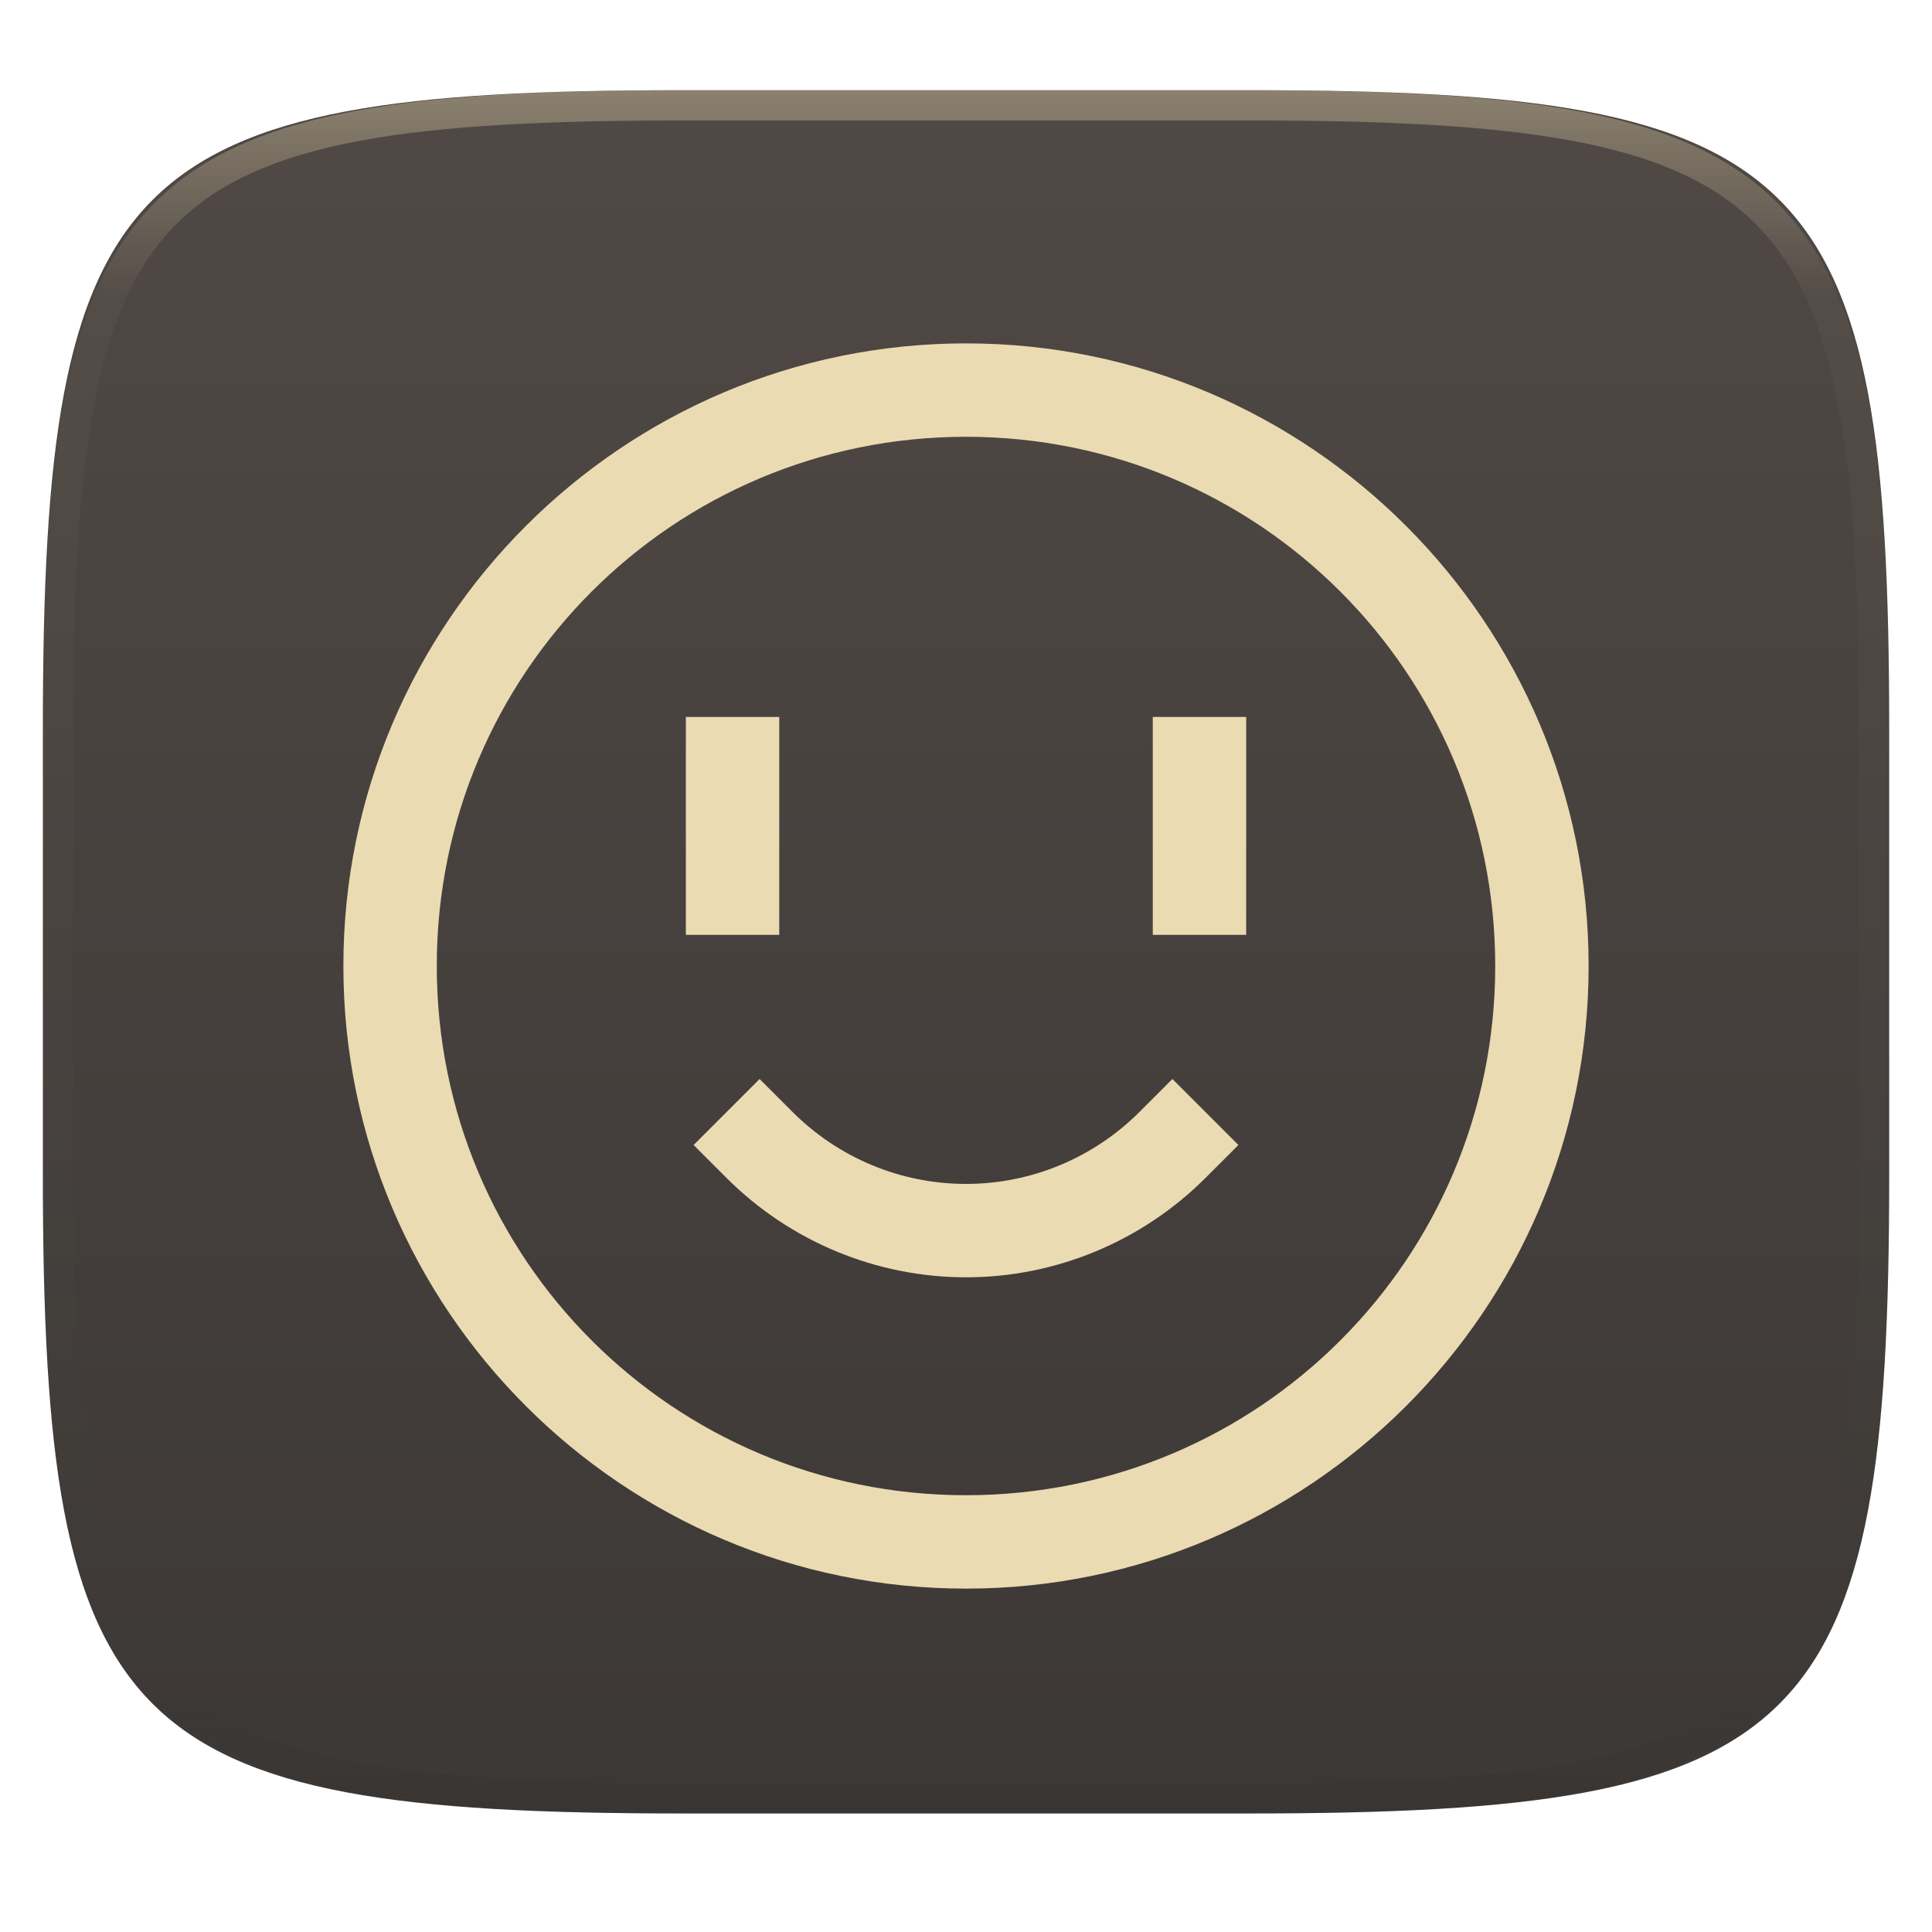
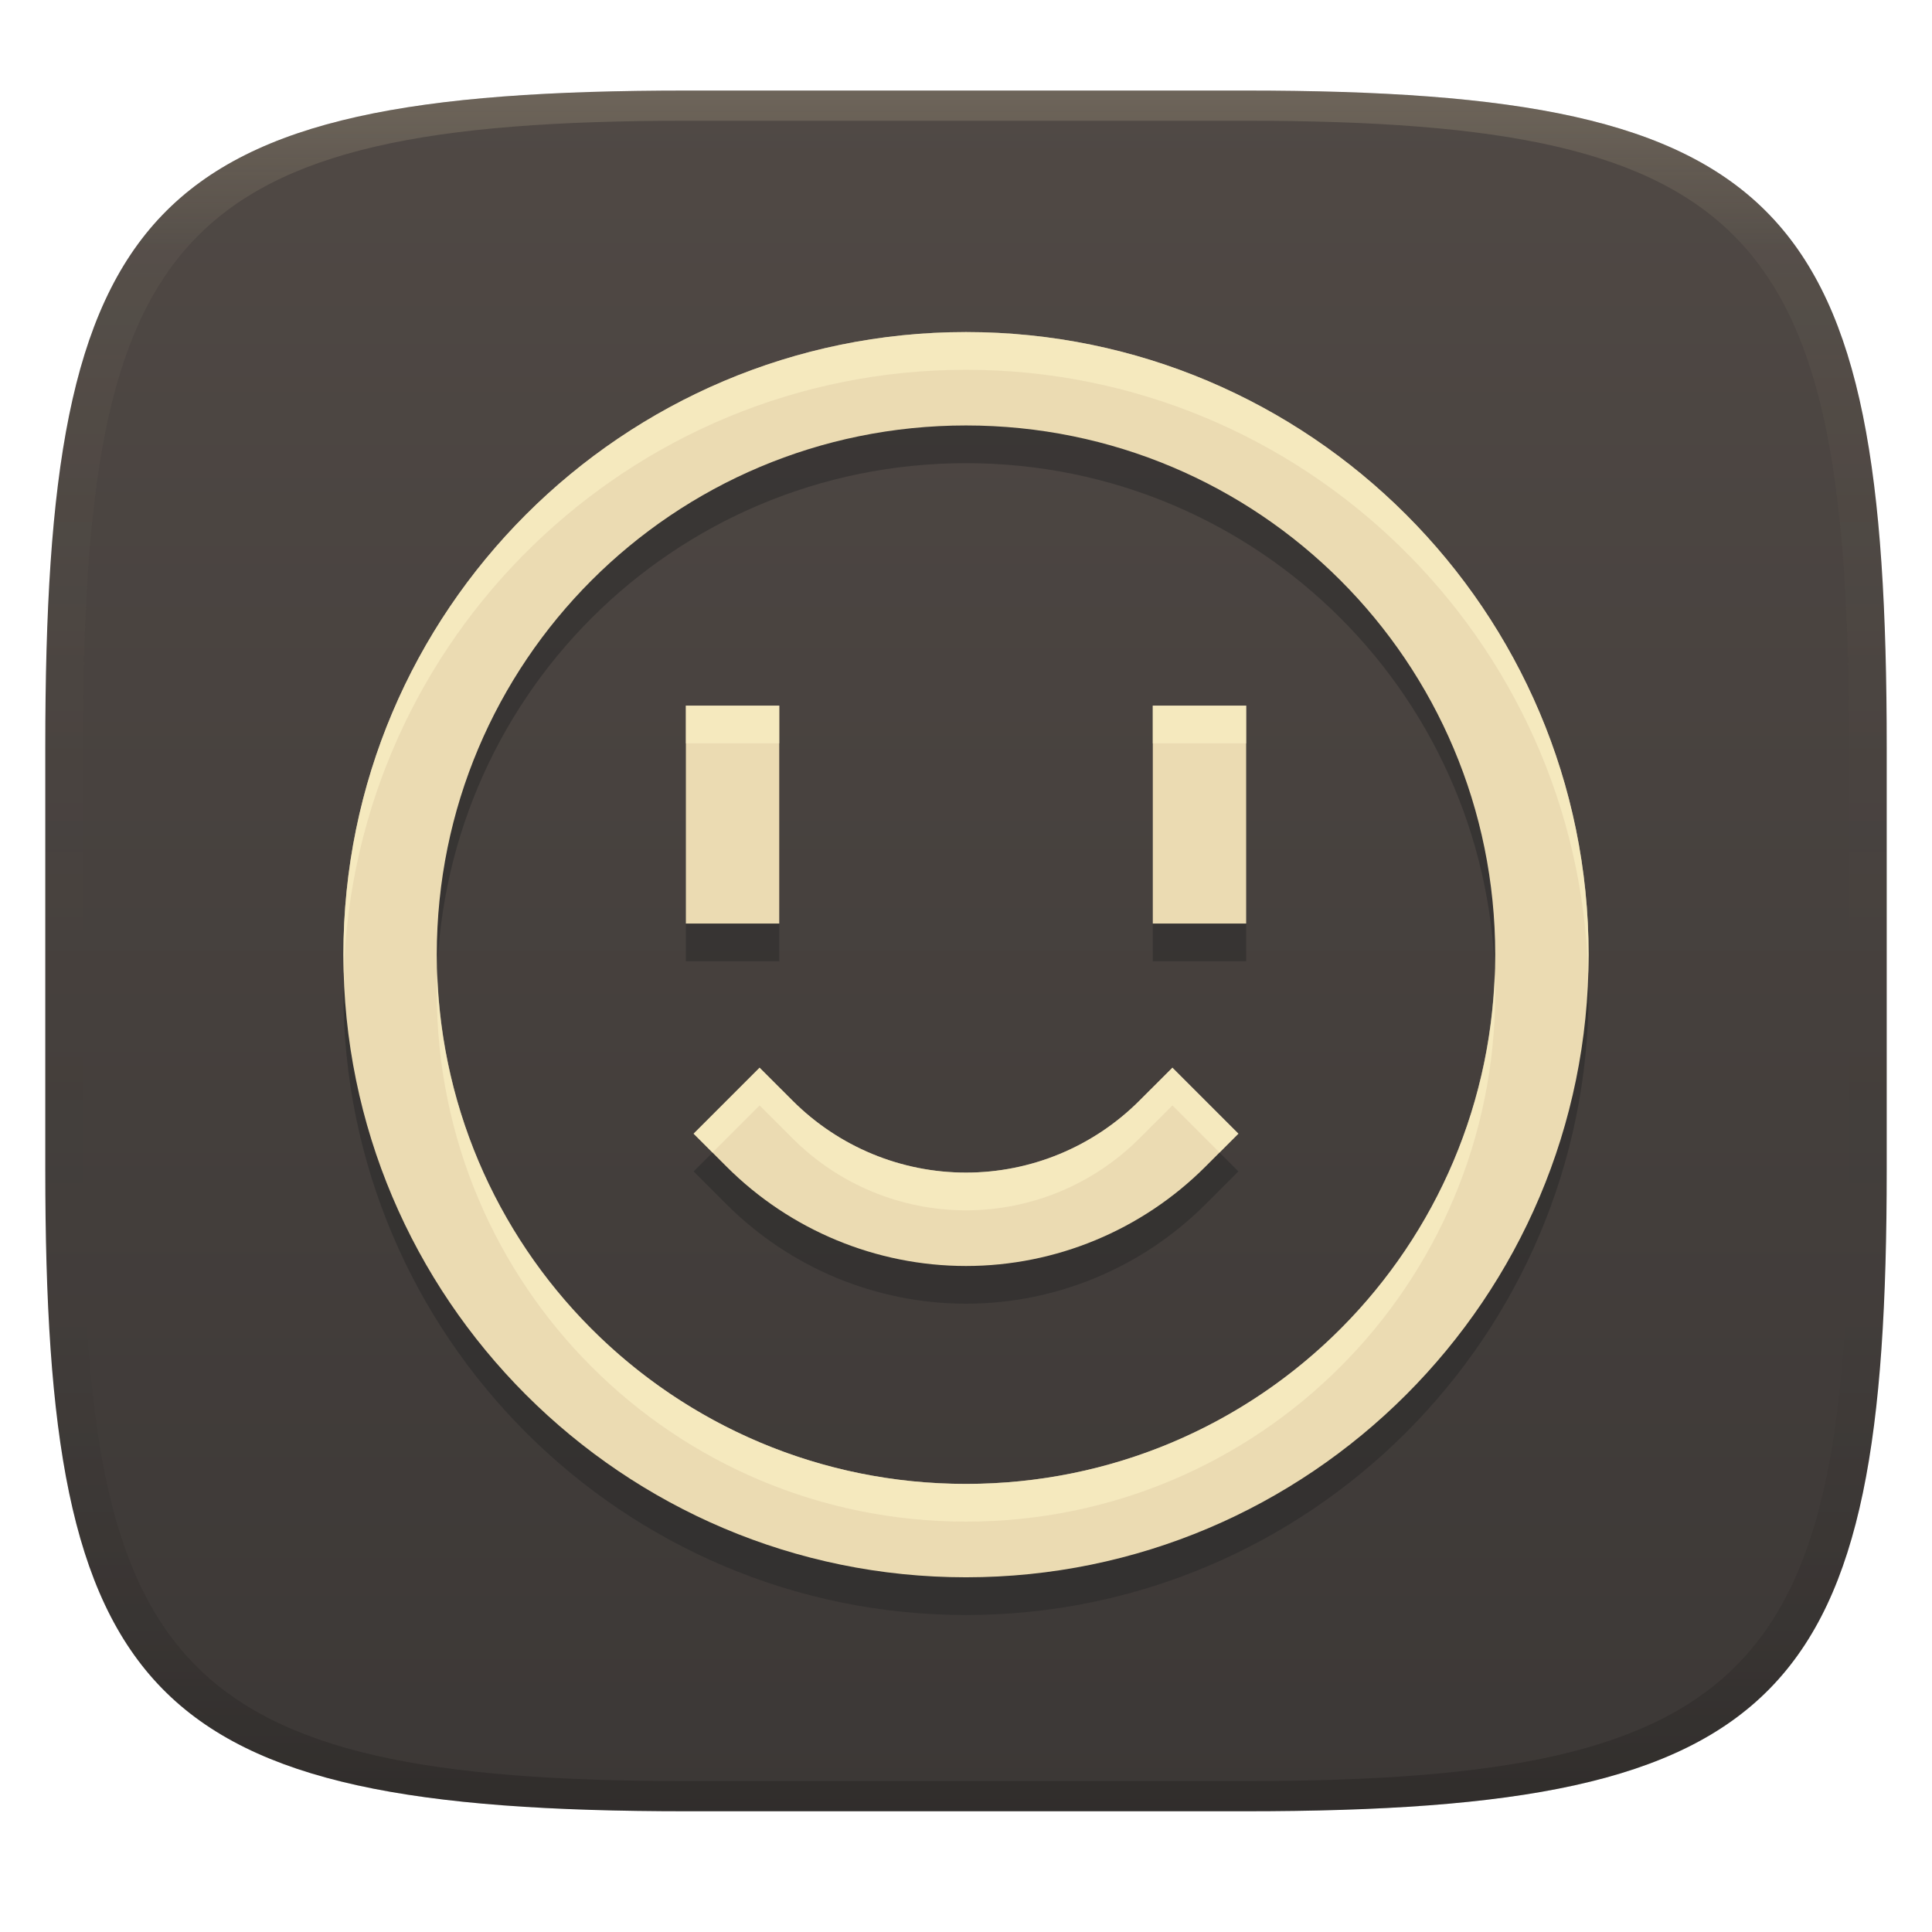
- <svg xmlns="http://www.w3.org/2000/svg" style="isolation:isolate" width="256" height="256" viewBox="0 0 256 256">
-   <g filter="url(#B257ixZkTbpk1Lbu1NLvk3FhCVr9QJVZ)">
-     <linearGradient id="_lgradient_59" x1="0" x2="0" y1="0" y2="1" gradientTransform="matrix(244.6483,0,0,228.3384,5.68,11.9516)" gradientUnits="userSpaceOnUse">
-       <stop offset="0%" style="stop-color:#504945" />
-       <stop offset="100%" style="stop-color:#3c3836" />
+ <svg xmlns="http://www.w3.org/2000/svg" width="256" height="256" version="1.1">
+   <defs>
+     <linearGradient id="linearGradient31" x1=".5" x2=".5" y2="1" gradientTransform="matrix(244,0,0,228,5.986,12)" gradientUnits="userSpaceOnUse">
+       <stop stop-color="#ebdbb2" stop-opacity=".2" offset="0" />
+       <stop stop-color="#ebdbb2" stop-opacity=".05" offset=".1" />
+       <stop stop-opacity="0" offset=".704" />
+       <stop stop-opacity=".1" offset=".897" />
+       <stop stop-opacity=".2" offset="1" />
    </linearGradient>
-     <path fill="url(#_lgradient_59)" d="M 165.689 11.952 C 239.745 11.952 250.328 22.509 250.328 96.495 L 250.328 155.746 C 250.328 229.733 239.745 240.29 165.689 240.29 L 90.319 240.29 C 16.264 240.29 5.68 229.733 5.68 155.746 L 5.68 96.495 C 5.68 22.509 16.264 11.952 90.319 11.952 L 165.689 11.952 Z" />
-   </g>
-   <g opacity=".4">
-     <linearGradient id="_lgradient_60" x1=".517" x2=".517" y1="0" y2="1" gradientTransform="matrix(244.65,0,0,228.34,5.68,11.95)" gradientUnits="userSpaceOnUse">
-       <stop offset="0%" style="stop-color:#ebdbb2" />
-       <stop offset="12.5%" stop-opacity=".098" style="stop-color:#ebdbb2" />
-       <stop offset="92.5%" stop-opacity=".098" style="stop-color:#282828" />
-       <stop offset="100%" stop-opacity=".498" style="stop-color:#282828" />
+     <linearGradient id="linearGradient6" x1="140" x2="140" y1="12" y2="240" gradientUnits="userSpaceOnUse">
+       <stop stop-color="#504945" offset="0" />
+       <stop stop-color="#3c3836" offset="1" />
    </linearGradient>
-     <path fill="url(#_lgradient_60)" fill-rule="evenodd" d="M 165.068 11.951 C 169.396 11.941 173.724 11.991 178.052 12.089 C 181.927 12.167 185.803 12.315 189.678 12.541 C 193.131 12.737 196.583 13.022 200.026 13.395 C 203.085 13.73 206.144 14.181 209.174 14.741 C 211.889 15.243 214.574 15.881 217.22 16.657 C 219.62 17.355 221.971 18.219 224.243 19.241 C 226.358 20.184 228.384 21.304 230.302 22.591 C 232.142 23.829 233.863 25.244 235.437 26.806 C 237.001 28.378 238.417 30.088 239.656 31.925 C 240.945 33.841 242.066 35.865 243.02 37.967 C 244.043 40.247 244.909 42.585 245.617 44.972 C 246.394 47.615 247.034 50.297 247.535 53.009 C 248.096 56.035 248.548 59.081 248.883 62.136 C 249.257 65.575 249.542 69.014 249.739 72.462 C 249.965 76.323 250.112 80.194 250.201 84.055 C 250.289 88.378 250.339 92.701 250.329 97.014 L 250.329 155.226 C 250.339 159.549 250.289 163.862 250.201 168.185 C 250.112 172.056 249.965 175.917 249.739 179.778 C 249.542 183.226 249.257 186.675 248.883 190.104 C 248.548 193.159 248.096 196.215 247.535 199.241 C 247.034 201.943 246.394 204.625 245.617 207.268 C 244.909 209.655 244.043 212.003 243.02 214.273 C 242.066 216.385 240.945 218.399 239.656 220.315 C 238.417 222.152 237.001 223.872 235.437 225.434 C 233.863 226.996 232.142 228.411 230.302 229.649 C 228.384 230.936 226.358 232.056 224.243 232.999 C 221.971 234.021 219.62 234.885 217.22 235.593 C 214.574 236.369 211.889 237.007 209.174 237.499 C 206.144 238.068 203.085 238.51 200.026 238.845 C 196.583 239.218 193.131 239.503 189.678 239.699 C 185.803 239.925 181.927 240.073 178.052 240.161 C 173.724 240.249 169.396 240.299 165.068 240.289 L 90.942 240.289 C 86.614 240.299 82.286 240.249 77.958 240.161 C 74.083 240.073 70.207 239.925 66.332 239.699 C 62.879 239.503 59.427 239.218 55.984 238.845 C 52.925 238.51 49.866 238.068 46.836 237.499 C 44.121 237.007 41.436 236.369 38.79 235.593 C 36.39 234.885 34.039 234.021 31.767 232.999 C 29.652 232.056 27.626 230.936 25.708 229.649 C 23.868 228.411 22.147 226.996 20.573 225.434 C 19.009 223.872 17.593 222.152 16.354 220.315 C 15.065 218.399 13.944 216.385 12.99 214.273 C 11.967 212.003 11.101 209.655 10.393 207.268 C 9.616 204.625 8.976 201.943 8.475 199.241 C 7.914 196.215 7.462 193.159 7.127 190.104 C 6.753 186.675 6.468 183.226 6.271 179.778 C 6.045 175.917 5.898 172.056 5.809 168.185 C 5.721 163.862 5.671 159.549 5.681 155.226 L 5.681 97.014 C 5.671 92.701 5.721 88.378 5.809 84.055 C 5.898 80.194 6.045 76.323 6.271 72.462 C 6.468 69.014 6.753 65.575 7.127 62.136 C 7.462 59.081 7.914 56.035 8.475 53.009 C 8.976 50.297 9.616 47.615 10.393 44.972 C 11.101 42.585 11.967 40.247 12.99 37.967 C 13.944 35.865 15.065 33.841 16.354 31.925 C 17.593 30.088 19.009 28.378 20.573 26.806 C 22.147 25.244 23.868 23.829 25.708 22.591 C 27.626 21.304 29.652 20.184 31.767 19.241 C 34.039 18.219 36.39 17.355 38.79 16.657 C 41.436 15.881 44.121 15.243 46.836 14.741 C 49.866 14.181 52.925 13.73 55.984 13.395 C 59.427 13.022 62.879 12.737 66.332 12.541 C 70.207 12.315 74.083 12.167 77.958 12.089 C 82.286 11.991 86.614 11.941 90.942 11.951 L 165.068 11.951 Z M 165.078 15.96 C 169.376 15.95 173.675 15.999 177.973 16.087 C 181.8 16.176 185.626 16.323 189.452 16.539 C 192.836 16.736 196.219 17.011 199.583 17.384 C 202.554 17.699 205.515 18.131 208.446 18.681 C 211.023 19.153 213.58 19.762 216.099 20.499 C 218.322 21.147 220.495 21.953 222.6 22.896 C 224.509 23.751 226.338 24.763 228.069 25.922 C 229.692 27.013 231.207 28.26 232.594 29.646 C 233.981 31.031 235.23 32.544 236.332 34.165 C 237.492 35.894 238.506 37.712 239.361 39.608 C 240.306 41.72 241.112 43.892 241.761 46.102 C 242.509 48.617 243.109 51.162 243.591 53.736 C 244.132 56.664 244.565 59.611 244.889 62.578 C 245.263 65.938 245.539 69.308 245.735 72.688 C 245.952 76.51 246.109 80.322 246.188 84.144 C 246.276 88.437 246.325 92.721 246.325 97.014 C 246.325 97.014 246.325 97.014 246.325 97.014 L 246.325 155.226 C 246.325 155.226 246.325 155.226 246.325 155.226 C 246.325 159.519 246.276 163.803 246.188 168.096 C 246.109 171.918 245.952 175.74 245.735 179.552 C 245.539 182.932 245.263 186.302 244.889 189.672 C 244.565 192.629 244.132 195.576 243.591 198.504 C 243.109 201.078 242.509 203.623 241.761 206.138 C 241.112 208.358 240.306 210.52 239.361 212.632 C 238.506 214.528 237.492 216.356 236.332 218.075 C 235.23 219.706 233.981 221.219 232.594 222.604 C 231.207 223.98 229.692 225.227 228.069 226.318 C 226.338 227.477 224.509 228.489 222.6 229.344 C 220.495 230.297 218.322 231.093 216.099 231.741 C 213.58 232.478 211.023 233.087 208.446 233.559 C 205.515 234.109 202.554 234.541 199.583 234.865 C 196.219 235.229 192.836 235.514 189.452 235.701 C 185.626 235.917 181.8 236.074 177.973 236.153 C 173.675 236.251 169.376 236.29 165.078 236.29 C 165.078 236.29 165.078 236.29 165.068 236.29 L 90.942 236.29 C 90.932 236.29 90.932 236.29 90.932 236.29 C 86.634 236.29 82.335 236.251 78.037 236.153 C 74.21 236.074 70.384 235.917 66.558 235.701 C 63.174 235.514 59.791 235.229 56.427 234.865 C 53.456 234.541 50.495 234.109 47.564 233.559 C 44.987 233.087 42.43 232.478 39.911 231.741 C 37.688 231.093 35.515 230.297 33.41 229.344 C 31.501 228.489 29.672 227.477 27.941 226.318 C 26.318 225.227 24.803 223.98 23.416 222.604 C 22.029 221.219 20.78 219.706 19.678 218.075 C 18.518 216.356 17.504 214.528 16.649 212.632 C 15.704 210.52 14.898 208.358 14.249 206.138 C 13.501 203.623 12.901 201.078 12.419 198.504 C 11.878 195.576 11.445 192.629 11.121 189.672 C 10.747 186.302 10.472 182.932 10.275 179.552 C 10.058 175.74 9.901 171.918 9.822 168.096 C 9.734 163.803 9.685 159.519 9.685 155.226 C 9.685 155.226 9.685 155.226 9.685 155.226 L 9.685 97.014 C 9.685 97.014 9.685 97.014 9.685 97.014 C 9.685 92.721 9.734 88.437 9.822 84.144 C 9.901 80.322 10.058 76.51 10.275 72.688 C 10.472 69.308 10.747 65.938 11.121 62.578 C 11.445 59.611 11.878 56.664 12.419 53.736 C 12.901 51.162 13.501 48.617 14.249 46.102 C 14.898 43.892 15.704 41.72 16.649 39.608 C 17.504 37.712 18.518 35.894 19.678 34.165 C 20.78 32.544 22.029 31.031 23.416 29.646 C 24.803 28.26 26.318 27.013 27.941 25.922 C 29.672 24.763 31.501 23.751 33.41 22.896 C 35.515 21.953 37.688 21.147 39.911 20.499 C 42.43 19.762 44.987 19.153 47.564 18.681 C 50.495 18.131 53.456 17.699 56.427 17.384 C 59.791 17.011 63.174 16.736 66.558 16.539 C 70.384 16.323 74.21 16.176 78.037 16.087 C 82.335 15.999 86.634 15.95 90.932 15.96 C 90.932 15.96 90.932 15.96 90.942 15.96 L 165.068 15.96 C 165.078 15.96 165.078 15.96 165.078 15.96 Z" />
-   </g>
-   <g>
-     <path fill="#ebdbb2" fill-rule="evenodd" d="M 128 45.5 C 82.498 45.5 45.5 82.498 45.5 128 C 45.5 173.502 82.498 210.5 128 210.5 C 173.502 210.5 210.5 173.502 210.5 128 C 210.5 82.498 173.502 45.5 128 45.5 Z M 128 57.875 C 166.788 57.875 198.125 89.212 198.125 128 C 198.125 166.788 166.788 198.125 128 198.125 C 89.212 198.125 57.875 166.788 57.875 128 C 57.875 89.212 89.212 57.875 128 57.875 Z" />
-     <path fill="#ebdbb2" d="M 150.976 147.346 L 155.349 142.974 L 164.094 151.719 L 159.721 156.091 C 151.306 164.506 139.88 169.25 128 169.25 C 116.12 169.25 104.694 164.506 96.279 156.091 L 91.906 151.719 L 100.651 142.974 L 105.024 147.346 C 111.129 153.451 119.379 156.875 128 156.875 C 136.621 156.875 144.871 153.451 150.976 147.346 Z" />
-     <rect fill="#ebdbb2" width="12.375" height="28.875" x="90.88" y="95" transform="matrix(1,0,0,1,0,0)" />
-     <rect fill="#ebdbb2" width="12.375" height="28.875" x="152.75" y="95" transform="matrix(1,0,0,1,0,0)" />
-   </g>
+   </defs>
+   <path d="m165 12c72 0 85 15 85 87v56c0 70-13 85-85 85h-74c-72 0-85-15-85-85v-56c0-72 13-87 85-87z" fill="url(#linearGradient6)" style="isolation:isolate" />
+   <path d="m128 49c-45.502 0-82.5 36.998-82.5 82.5 0 45.502 36.998 82.5 82.5 82.5 45.502 0 82.5-36.998 82.5-82.5 0-45.502-36.998-82.5-82.5-82.5zm0 12.375c38.788 0 70.125 31.337 70.125 70.125s-31.337 70.125-70.125 70.125-70.125-31.337-70.125-70.125 31.337-70.125 70.125-70.125zm-37.119 37.125v28.875h12.375v-28.875zm61.869 0v28.875h12.375v-28.875zm-52.1 47.975-8.744 8.744 4.373 4.373c8.415 8.415 19.841 13.158 31.721 13.158s23.306-4.743 31.721-13.158l4.373-4.373-8.744-8.744-4.373 4.371c-6.105 6.105-14.355 9.529-22.977 9.529s-16.872-3.424-22.977-9.529z" fill="#282828" opacity=".5" style="isolation:isolate" />
+   <path d="m128 44c-45.502 0-82.5 36.998-82.5 82.5 0 45.502 36.998 82.5 82.5 82.5 45.502 0 82.5-36.998 82.5-82.5 0-45.502-36.998-82.5-82.5-82.5zm0 12.375c38.788 0 70.125 31.337 70.125 70.125 0 38.788-31.337 70.125-70.125 70.125-38.788 0-70.125-31.337-70.125-70.125 0-38.788 31.337-70.125 70.125-70.125zm-37.119 37.125v28.875h12.375v-28.875zm61.869 0v28.875h12.375v-28.875zm-52.1 47.975-8.744 8.744 4.373 4.373c8.415 8.415 19.841 13.158 31.721 13.158s23.306-4.743 31.721-13.158l4.373-4.373-8.744-8.744-4.373 4.371c-6.105 6.105-14.355 9.529-22.977 9.529s-16.872-3.424-22.977-9.529z" fill="#ebdbb2" style="isolation:isolate" />
+   <path d="m128 44c-45.502 0-82.5 36.998-82.5 82.5 0 0.838 0.038 1.668 0.062 2.5 1.329-44.347 37.773-80 82.438-80 44.664 0 81.109 35.653 82.438 80 0.025-0.832 0.062-1.662 0.062-2.5 0-45.502-36.998-82.5-82.5-82.5zm-37.119 49.5v5h12.375v-5zm61.869 0v5h12.375v-5zm-94.811 35.5c-0.029 0.831-0.064 1.661-0.064 2.5 0 38.788 31.337 70.125 70.125 70.125s70.125-31.337 70.125-70.125c0-0.839-0.035-1.669-0.064-2.5-1.315 37.623-32.111 67.625-70.061 67.625-37.95 0-68.746-30.002-70.061-67.625zm42.711 12.475-8.744 8.744 2.5 2.5 6.244-6.244 4.373 4.371c6.105 6.105 14.355 9.529 22.977 9.529s16.872-3.424 22.977-9.529l4.373-4.371 6.244 6.244 2.5-2.5-8.744-8.744-4.373 4.371c-6.105 6.105-14.355 9.529-22.977 9.529s-16.872-3.424-22.977-9.529z" fill="#fbf1c7" opacity=".6" style="isolation:isolate" />
+   <path d="m91 12c-72 0-85 15-85 87v56c0 70 13 85 85 85h74c72 0 85-15 85-85v-56c0-72-13-87-85-87zm0 4h74c68 0 80 15 80 83v56c0 66-12 81-80 81h-74c-68 0-80-15-80-81v-56c0-68 12-83 80-83z" fill="url(#linearGradient31)" style="isolation:isolate" />
</svg>
